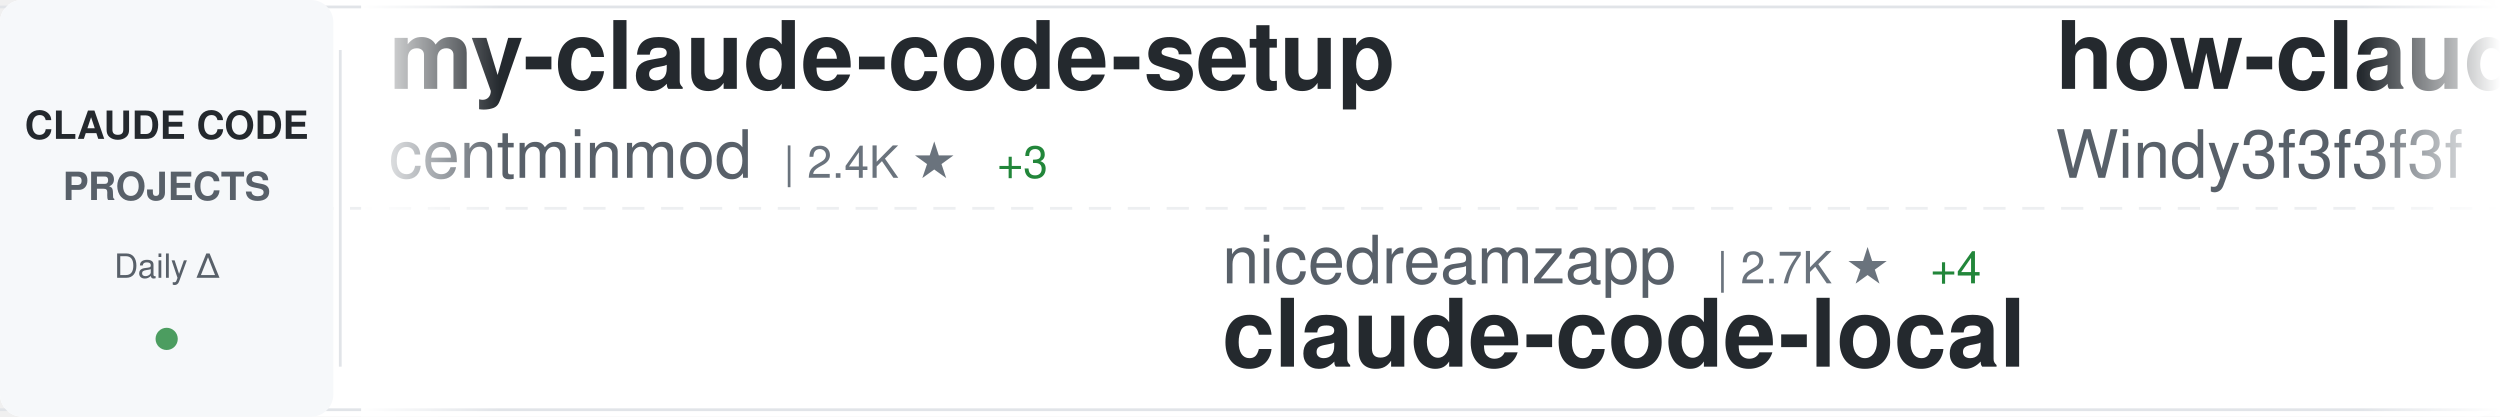
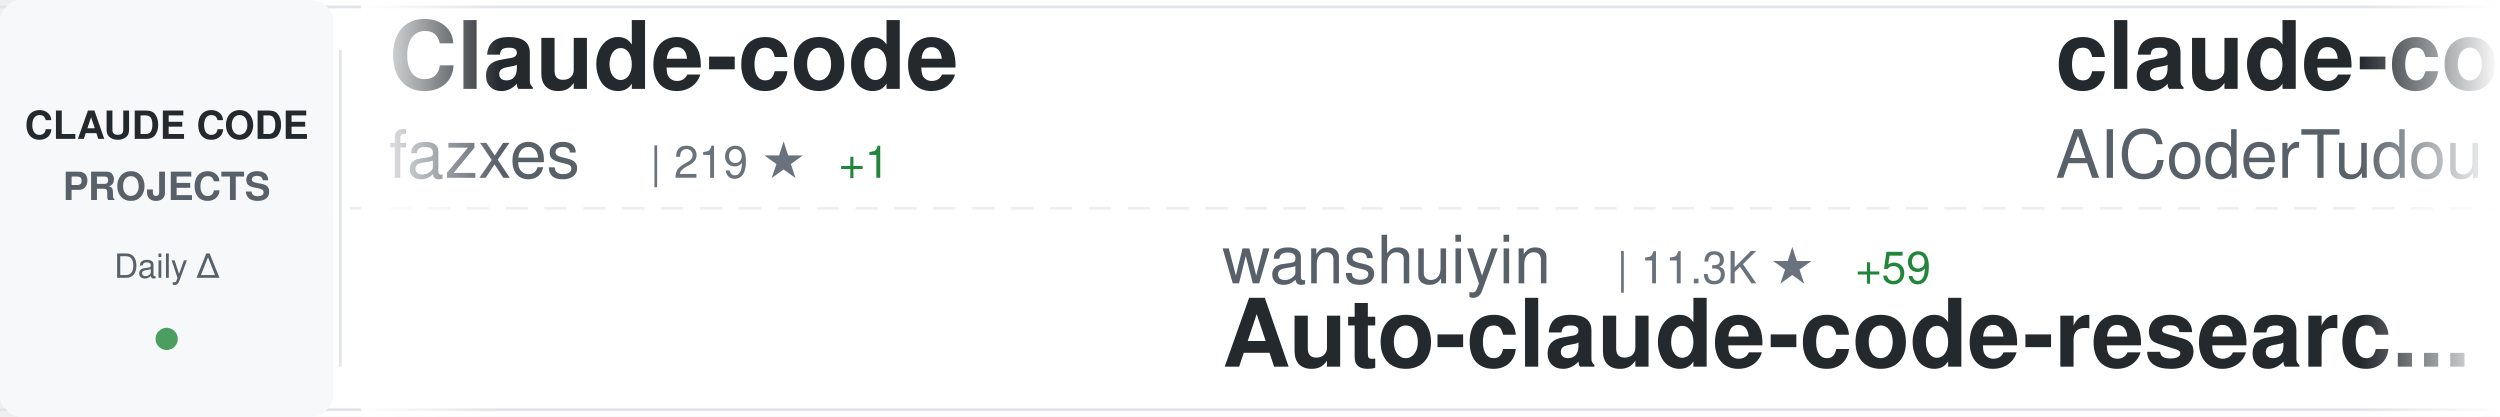
<svg xmlns="http://www.w3.org/2000/svg" width="900" height="150">
  <defs>
    <linearGradient id="awesomeLeftFade" x1="0%" y1="0%" x2="100%" y2="0%">
      <stop offset="0%" style="stop-color:#ffffff;stop-opacity:1" />
      <stop offset="100%" style="stop-color:#ffffff;stop-opacity:0" />
    </linearGradient>
    <linearGradient id="awesomeRightFade" x1="0%" y1="0%" x2="100%" y2="0%">
      <stop offset="0%" style="stop-color:#ffffff;stop-opacity:0" />
      <stop offset="100%" style="stop-color:#ffffff;stop-opacity:1" />
    </linearGradient>
  </defs>
  <rect width="900" height="150" fill="#ffffff" rx="8" />
  <rect x="0" y="2" width="900" height="1" fill="#e1e4e8" />
  <rect x="0" y="147" width="900" height="1" fill="#e1e4e8" />
  <line x1="0" y1="75" x2="900" y2="75" stroke="#e1e4e8" stroke-width="1" stroke-dasharray="8 6" opacity="0.6" />
  <rect x="0" y="0" width="120" height="150" fill="#f6f8fa" rx="8" />
  <text x="60" y="50" font-family="-apple-system, BlinkMacSystemFont, 'Segoe UI', Helvetica, Arial, sans-serif" font-size="14" font-weight="600" fill="#24292e" text-anchor="middle">CLAUDE CODE</text>
  <text x="60" y="72" font-family="-apple-system, BlinkMacSystemFont, 'Segoe UI', Helvetica, Arial, sans-serif" font-size="14" font-weight="600" fill="#586069" text-anchor="middle">PROJECTS</text>
  <text x="60" y="100" font-family="-apple-system, BlinkMacSystemFont, 'Segoe UI', Helvetica, Arial, sans-serif" font-size="12" font-weight="500" fill="#586069" text-anchor="middle">Daily Δ</text>
  <circle cx="60" cy="122" r="4" fill="#22863a" opacity="0.8" />
  <rect x="122" y="18" width="1" height="114" fill="#e1e4e8" />
  <clipPath id="awesomeTickerClip">
    <rect x="130" y="0" width="770" height="150" />
  </clipPath>
  <g clip-path="url(#awesomeTickerClip)">
    <g id="awesomeTickerItems">
      <animateTransform attributeName="transform" attributeType="XML" type="translate" from="0 0" to="-3000 0" dur="54s" repeatCount="indefinite" />
      <g transform="translate(0, 0)">
+         <text x="140" y="32" font-family="-apple-system, BlinkMacSystemFont, 'Segoe UI', Helvetica, Arial, sans-serif" font-size="34" font-weight="600" fill="#24292e">Claude-code</text>
+         <text x="140" y="64" font-family="-apple-system, BlinkMacSystemFont, 'Segoe UI', Helvetica, Arial, sans-serif" font-size="24" font-weight="400" fill="#586069">fazxes</text>
+         <text x="234" y="64" font-family="-apple-system, BlinkMacSystemFont, 'Segoe UI', Helvetica, Arial, sans-serif" font-size="16" font-weight="500" fill="#6a737d">| 219 ★</text>
+         <text x="302" y="64" font-family="-apple-system, BlinkMacSystemFont, 'Segoe UI', Helvetica, Arial, sans-serif" font-size="16" font-weight="500" fill="#22863a"> +1</text>
+       </g>
+       <g transform="translate(300, 0)">
+         <text x="140" y="102" font-family="-apple-system, BlinkMacSystemFont, 'Segoe UI', Helvetica, Arial, sans-serif" font-size="24" font-weight="400" fill="#586069">wanshuiyin</text>
+         <text x="282" y="102" font-family="-apple-system, BlinkMacSystemFont, 'Segoe UI', Helvetica, Arial, sans-serif" font-size="16" font-weight="500" fill="#6a737d">| 11.3K ★</text>
+         <text x="368" y="102" font-family="-apple-system, BlinkMacSystemFont, 'Segoe UI', Helvetica, Arial, sans-serif" font-size="16" font-weight="500" fill="#22863a"> +59</text>
+         <text x="140" y="132" font-family="-apple-system, BlinkMacSystemFont, 'Segoe UI', Helvetica, Arial, sans-serif" font-size="34" font-weight="600" fill="#24292e">Auto-claude-code-researc...</text>
+       </g>
+       <g transform="translate(600, 0)">
+         <text x="140" y="32" font-family="-apple-system, BlinkMacSystemFont, 'Segoe UI', Helvetica, Arial, sans-serif" font-size="34" font-weight="600" fill="#24292e">claude-code-tudou</text>
+         <text x="140" y="64" font-family="-apple-system, BlinkMacSystemFont, 'Segoe UI', Helvetica, Arial, sans-serif" font-size="24" font-weight="400" fill="#586069">AICoderTudou</text>
+         <text x="306" y="64" font-family="-apple-system, BlinkMacSystemFont, 'Segoe UI', Helvetica, Arial, sans-serif" font-size="16" font-weight="500" fill="#6a737d">| 500 ★</text>
+       </g>
+       <g transform="translate(900, 0)">
+         <text x="140" y="102" font-family="-apple-system, BlinkMacSystemFont, 'Segoe UI', Helvetica, Arial, sans-serif" font-size="24" font-weight="400" fill="#586069">ding113</text>
+         <text x="246" y="102" font-family="-apple-system, BlinkMacSystemFont, 'Segoe UI', Helvetica, Arial, sans-serif" font-size="16" font-weight="500" fill="#6a737d">| 3.0K ★</text>
+         <text x="323" y="102" font-family="-apple-system, BlinkMacSystemFont, 'Segoe UI', Helvetica, Arial, sans-serif" font-size="16" font-weight="500" fill="#22863a"> +5</text>
+         <text x="140" y="132" font-family="-apple-system, BlinkMacSystemFont, 'Segoe UI', Helvetica, Arial, sans-serif" font-size="34" font-weight="600" fill="#24292e">claude-code-hub</text>
+       </g>
+       <g transform="translate(1200, 0)">
        <text x="140" y="32" font-family="-apple-system, BlinkMacSystemFont, 'Segoe UI', Helvetica, Arial, sans-serif" font-size="34" font-weight="600" fill="#24292e">my-claude-code-setup</text>
        <text x="140" y="64" font-family="-apple-system, BlinkMacSystemFont, 'Segoe UI', Helvetica, Arial, sans-serif" font-size="24" font-weight="400" fill="#586069">centminmod</text>
        <text x="282" y="64" font-family="-apple-system, BlinkMacSystemFont, 'Segoe UI', Helvetica, Arial, sans-serif" font-size="16" font-weight="500" fill="#6a737d">| 2.4K ★</text>
-         <text x="359" y="64" font-family="-apple-system, BlinkMacSystemFont, 'Segoe UI', Helvetica, Arial, sans-serif" font-size="16" font-weight="500" fill="#22863a"> +3</text>
-       </g>
-       <g transform="translate(300, 0)">
-         <text x="140" y="102" font-family="-apple-system, BlinkMacSystemFont, 'Segoe UI', Helvetica, Arial, sans-serif" font-size="24" font-weight="400" fill="#586069">nicedreamzapp</text>
-         <text x="318" y="102" font-family="-apple-system, BlinkMacSystemFont, 'Segoe UI', Helvetica, Arial, sans-serif" font-size="16" font-weight="500" fill="#6a737d">| 2.7K ★</text>
-         <text x="395" y="102" font-family="-apple-system, BlinkMacSystemFont, 'Segoe UI', Helvetica, Arial, sans-serif" font-size="16" font-weight="500" fill="#22863a"> +4</text>
-         <text x="140" y="132" font-family="-apple-system, BlinkMacSystemFont, 'Segoe UI', Helvetica, Arial, sans-serif" font-size="34" font-weight="600" fill="#24292e">claude-code-local</text>
-       </g>
-       <g transform="translate(600, 0)">
-         <text x="140" y="32" font-family="-apple-system, BlinkMacSystemFont, 'Segoe UI', Helvetica, Arial, sans-serif" font-size="34" font-weight="600" fill="#24292e">how-claude-code-works</text>
-         <text x="140" y="64" font-family="-apple-system, BlinkMacSystemFont, 'Segoe UI', Helvetica, Arial, sans-serif" font-size="24" font-weight="400" fill="#586069">Windy3f3f3f3f</text>
-         <text x="318" y="64" font-family="-apple-system, BlinkMacSystemFont, 'Segoe UI', Helvetica, Arial, sans-serif" font-size="16" font-weight="500" fill="#6a737d">| 2.5K ★</text>
-         <text x="395" y="64" font-family="-apple-system, BlinkMacSystemFont, 'Segoe UI', Helvetica, Arial, sans-serif" font-size="16" font-weight="500" fill="#22863a"> +10</text>
-       </g>
-       <g transform="translate(900, 0)">
-         <text x="140" y="102" font-family="-apple-system, BlinkMacSystemFont, 'Segoe UI', Helvetica, Arial, sans-serif" font-size="24" font-weight="400" fill="#586069">snarktank</text>
-         <text x="270" y="102" font-family="-apple-system, BlinkMacSystemFont, 'Segoe UI', Helvetica, Arial, sans-serif" font-size="16" font-weight="500" fill="#6a737d">| 19.9K ★</text>
-         <text x="356" y="102" font-family="-apple-system, BlinkMacSystemFont, 'Segoe UI', Helvetica, Arial, sans-serif" font-size="16" font-weight="500" fill="#22863a"> +34</text>
-         <text x="140" y="132" font-family="-apple-system, BlinkMacSystemFont, 'Segoe UI', Helvetica, Arial, sans-serif" font-size="34" font-weight="600" fill="#24292e">ralph</text>
-       </g>
-       <g transform="translate(1200, 0)">
-         <text x="140" y="32" font-family="-apple-system, BlinkMacSystemFont, 'Segoe UI', Helvetica, Arial, sans-serif" font-size="34" font-weight="600" fill="#24292e">claude-code-source-code</text>
-         <text x="140" y="64" font-family="-apple-system, BlinkMacSystemFont, 'Segoe UI', Helvetica, Arial, sans-serif" font-size="24" font-weight="400" fill="#586069">777genius</text>
-         <text x="270" y="64" font-family="-apple-system, BlinkMacSystemFont, 'Segoe UI', Helvetica, Arial, sans-serif" font-size="16" font-weight="500" fill="#6a737d">| 913 ★</text>
-         <text x="338" y="64" font-family="-apple-system, BlinkMacSystemFont, 'Segoe UI', Helvetica, Arial, sans-serif" font-size="16" font-weight="500" fill="#22863a"> +1</text>
+         <text x="359" y="64" font-family="-apple-system, BlinkMacSystemFont, 'Segoe UI', Helvetica, Arial, sans-serif" font-size="16" font-weight="500" fill="#22863a"> +2</text>
      </g>
      <g transform="translate(1500, 0)">
-         <text x="140" y="102" font-family="-apple-system, BlinkMacSystemFont, 'Segoe UI', Helvetica, Arial, sans-serif" font-size="24" font-weight="400" fill="#586069">sickn33</text>
-         <text x="246" y="102" font-family="-apple-system, BlinkMacSystemFont, 'Segoe UI', Helvetica, Arial, sans-serif" font-size="16" font-weight="500" fill="#6a737d">| 39.5K ★</text>
-         <text x="332" y="102" font-family="-apple-system, BlinkMacSystemFont, 'Segoe UI', Helvetica, Arial, sans-serif" font-size="16" font-weight="500" fill="#22863a"> +116</text>
-         <text x="140" y="132" font-family="-apple-system, BlinkMacSystemFont, 'Segoe UI', Helvetica, Arial, sans-serif" font-size="34" font-weight="600" fill="#24292e">antigravity-awesome-skil...</text>
+         <text x="140" y="102" font-family="-apple-system, BlinkMacSystemFont, 'Segoe UI', Helvetica, Arial, sans-serif" font-size="24" font-weight="400" fill="#586069">AprilNEA</text>
+         <text x="258" y="102" font-family="-apple-system, BlinkMacSystemFont, 'Segoe UI', Helvetica, Arial, sans-serif" font-size="16" font-weight="500" fill="#6a737d">| 383 ★</text>
+         <text x="140" y="132" font-family="-apple-system, BlinkMacSystemFont, 'Segoe UI', Helvetica, Arial, sans-serif" font-size="34" font-weight="600" fill="#24292e">claude-code-source</text>
      </g>
      <g transform="translate(1800, 0)">
-         <text x="140" y="32" font-family="-apple-system, BlinkMacSystemFont, 'Segoe UI', Helvetica, Arial, sans-serif" font-size="34" font-weight="600" fill="#24292e">claude-code-source</text>
-         <text x="140" y="64" font-family="-apple-system, BlinkMacSystemFont, 'Segoe UI', Helvetica, Arial, sans-serif" font-size="24" font-weight="400" fill="#586069">JrCx7scC</text>
-         <text x="258" y="64" font-family="-apple-system, BlinkMacSystemFont, 'Segoe UI', Helvetica, Arial, sans-serif" font-size="16" font-weight="500" fill="#6a737d">| 369 ★</text>
+         <text x="140" y="32" font-family="-apple-system, BlinkMacSystemFont, 'Segoe UI', Helvetica, Arial, sans-serif" font-size="34" font-weight="600" fill="#24292e">claude-code-source-build</text>
+         <text x="140" y="64" font-family="-apple-system, BlinkMacSystemFont, 'Segoe UI', Helvetica, Arial, sans-serif" font-size="24" font-weight="400" fill="#586069">andrew-kramer-inno</text>
+         <text x="378" y="64" font-family="-apple-system, BlinkMacSystemFont, 'Segoe UI', Helvetica, Arial, sans-serif" font-size="16" font-weight="500" fill="#6a737d">| 591 ★</text>
      </g>
      <g transform="translate(2100, 0)">
-         <text x="140" y="102" font-family="-apple-system, BlinkMacSystemFont, 'Segoe UI', Helvetica, Arial, sans-serif" font-size="24" font-weight="400" fill="#586069">https-deeplearning-ai</text>
-         <text x="414" y="102" font-family="-apple-system, BlinkMacSystemFont, 'Segoe UI', Helvetica, Arial, sans-serif" font-size="16" font-weight="500" fill="#6a737d">| 522 ★</text>
-         <text x="140" y="132" font-family="-apple-system, BlinkMacSystemFont, 'Segoe UI', Helvetica, Arial, sans-serif" font-size="34" font-weight="600" fill="#24292e">sc-claude-code-files</text>
+         <text x="140" y="102" font-family="-apple-system, BlinkMacSystemFont, 'Segoe UI', Helvetica, Arial, sans-serif" font-size="24" font-weight="400" fill="#586069">nanocoai</text>
+         <text x="258" y="102" font-family="-apple-system, BlinkMacSystemFont, 'Segoe UI', Helvetica, Arial, sans-serif" font-size="16" font-weight="500" fill="#6a737d">| 29.7K ★</text>
+         <text x="344" y="102" font-family="-apple-system, BlinkMacSystemFont, 'Segoe UI', Helvetica, Arial, sans-serif" font-size="16" font-weight="500" fill="#22863a"> +47</text>
+         <text x="140" y="132" font-family="-apple-system, BlinkMacSystemFont, 'Segoe UI', Helvetica, Arial, sans-serif" font-size="34" font-weight="600" fill="#24292e">nanoclaw</text>
      </g>
      <g transform="translate(2400, 0)">
-         <text x="140" y="32" font-family="-apple-system, BlinkMacSystemFont, 'Segoe UI', Helvetica, Arial, sans-serif" font-size="34" font-weight="600" fill="#24292e">nanoclaw</text>
-         <text x="140" y="64" font-family="-apple-system, BlinkMacSystemFont, 'Segoe UI', Helvetica, Arial, sans-serif" font-size="24" font-weight="400" fill="#586069">nanocoai</text>
-         <text x="258" y="64" font-family="-apple-system, BlinkMacSystemFont, 'Segoe UI', Helvetica, Arial, sans-serif" font-size="16" font-weight="500" fill="#6a737d">| 29.7K ★</text>
-         <text x="344" y="64" font-family="-apple-system, BlinkMacSystemFont, 'Segoe UI', Helvetica, Arial, sans-serif" font-size="16" font-weight="500" fill="#22863a"> +48</text>
+         <text x="140" y="32" font-family="-apple-system, BlinkMacSystemFont, 'Segoe UI', Helvetica, Arial, sans-serif" font-size="34" font-weight="600" fill="#24292e">ClaudeCode</text>
+         <text x="140" y="64" font-family="-apple-system, BlinkMacSystemFont, 'Segoe UI', Helvetica, Arial, sans-serif" font-size="24" font-weight="400" fill="#586069">guanshan</text>
+         <text x="258" y="64" font-family="-apple-system, BlinkMacSystemFont, 'Segoe UI', Helvetica, Arial, sans-serif" font-size="16" font-weight="500" fill="#6a737d">| 60 ★</text>
      </g>
      <g transform="translate(2700, 0)">
        <text x="140" y="102" font-family="-apple-system, BlinkMacSystemFont, 'Segoe UI', Helvetica, Arial, sans-serif" font-size="24" font-weight="400" fill="#586069">router-for-me</text>
-         <text x="318" y="102" font-family="-apple-system, BlinkMacSystemFont, 'Segoe UI', Helvetica, Arial, sans-serif" font-size="16" font-weight="500" fill="#6a737d">| 35.8K ★</text>
-         <text x="404" y="102" font-family="-apple-system, BlinkMacSystemFont, 'Segoe UI', Helvetica, Arial, sans-serif" font-size="16" font-weight="500" fill="#22863a"> +149</text>
+         <text x="318" y="102" font-family="-apple-system, BlinkMacSystemFont, 'Segoe UI', Helvetica, Arial, sans-serif" font-size="16" font-weight="500" fill="#6a737d">| 35.9K ★</text>
+         <text x="404" y="102" font-family="-apple-system, BlinkMacSystemFont, 'Segoe UI', Helvetica, Arial, sans-serif" font-size="16" font-weight="500" fill="#22863a"> +154</text>
        <text x="140" y="132" font-family="-apple-system, BlinkMacSystemFont, 'Segoe UI', Helvetica, Arial, sans-serif" font-size="34" font-weight="600" fill="#24292e">CLIProxyAPI</text>
      </g>
      <g transform="translate(3000, 0)">
-         <text x="140" y="32" font-family="-apple-system, BlinkMacSystemFont, 'Segoe UI', Helvetica, Arial, sans-serif" font-size="34" font-weight="600" fill="#24292e">my-claude-code-setup</text>
-         <text x="140" y="64" font-family="-apple-system, BlinkMacSystemFont, 'Segoe UI', Helvetica, Arial, sans-serif" font-size="24" font-weight="400" fill="#586069">centminmod</text>
-         <text x="282" y="64" font-family="-apple-system, BlinkMacSystemFont, 'Segoe UI', Helvetica, Arial, sans-serif" font-size="16" font-weight="500" fill="#6a737d">| 2.4K ★</text>
-         <text x="359" y="64" font-family="-apple-system, BlinkMacSystemFont, 'Segoe UI', Helvetica, Arial, sans-serif" font-size="16" font-weight="500" fill="#22863a"> +3</text>
+         <text x="140" y="32" font-family="-apple-system, BlinkMacSystemFont, 'Segoe UI', Helvetica, Arial, sans-serif" font-size="34" font-weight="600" fill="#24292e">Claude-code</text>
+         <text x="140" y="64" font-family="-apple-system, BlinkMacSystemFont, 'Segoe UI', Helvetica, Arial, sans-serif" font-size="24" font-weight="400" fill="#586069">fazxes</text>
+         <text x="234" y="64" font-family="-apple-system, BlinkMacSystemFont, 'Segoe UI', Helvetica, Arial, sans-serif" font-size="16" font-weight="500" fill="#6a737d">| 219 ★</text>
+         <text x="302" y="64" font-family="-apple-system, BlinkMacSystemFont, 'Segoe UI', Helvetica, Arial, sans-serif" font-size="16" font-weight="500" fill="#22863a"> +1</text>
      </g>
      <g transform="translate(3300, 0)">
-         <text x="140" y="102" font-family="-apple-system, BlinkMacSystemFont, 'Segoe UI', Helvetica, Arial, sans-serif" font-size="24" font-weight="400" fill="#586069">nicedreamzapp</text>
-         <text x="318" y="102" font-family="-apple-system, BlinkMacSystemFont, 'Segoe UI', Helvetica, Arial, sans-serif" font-size="16" font-weight="500" fill="#6a737d">| 2.7K ★</text>
-         <text x="395" y="102" font-family="-apple-system, BlinkMacSystemFont, 'Segoe UI', Helvetica, Arial, sans-serif" font-size="16" font-weight="500" fill="#22863a"> +4</text>
-         <text x="140" y="132" font-family="-apple-system, BlinkMacSystemFont, 'Segoe UI', Helvetica, Arial, sans-serif" font-size="34" font-weight="600" fill="#24292e">claude-code-local</text>
+         <text x="140" y="102" font-family="-apple-system, BlinkMacSystemFont, 'Segoe UI', Helvetica, Arial, sans-serif" font-size="24" font-weight="400" fill="#586069">wanshuiyin</text>
+         <text x="282" y="102" font-family="-apple-system, BlinkMacSystemFont, 'Segoe UI', Helvetica, Arial, sans-serif" font-size="16" font-weight="500" fill="#6a737d">| 11.3K ★</text>
+         <text x="368" y="102" font-family="-apple-system, BlinkMacSystemFont, 'Segoe UI', Helvetica, Arial, sans-serif" font-size="16" font-weight="500" fill="#22863a"> +59</text>
+         <text x="140" y="132" font-family="-apple-system, BlinkMacSystemFont, 'Segoe UI', Helvetica, Arial, sans-serif" font-size="34" font-weight="600" fill="#24292e">Auto-claude-code-researc...</text>
      </g>
      <g transform="translate(3600, 0)">
-         <text x="140" y="32" font-family="-apple-system, BlinkMacSystemFont, 'Segoe UI', Helvetica, Arial, sans-serif" font-size="34" font-weight="600" fill="#24292e">how-claude-code-works</text>
-         <text x="140" y="64" font-family="-apple-system, BlinkMacSystemFont, 'Segoe UI', Helvetica, Arial, sans-serif" font-size="24" font-weight="400" fill="#586069">Windy3f3f3f3f</text>
-         <text x="318" y="64" font-family="-apple-system, BlinkMacSystemFont, 'Segoe UI', Helvetica, Arial, sans-serif" font-size="16" font-weight="500" fill="#6a737d">| 2.5K ★</text>
-         <text x="395" y="64" font-family="-apple-system, BlinkMacSystemFont, 'Segoe UI', Helvetica, Arial, sans-serif" font-size="16" font-weight="500" fill="#22863a"> +10</text>
+         <text x="140" y="32" font-family="-apple-system, BlinkMacSystemFont, 'Segoe UI', Helvetica, Arial, sans-serif" font-size="34" font-weight="600" fill="#24292e">claude-code-tudou</text>
+         <text x="140" y="64" font-family="-apple-system, BlinkMacSystemFont, 'Segoe UI', Helvetica, Arial, sans-serif" font-size="24" font-weight="400" fill="#586069">AICoderTudou</text>
+         <text x="306" y="64" font-family="-apple-system, BlinkMacSystemFont, 'Segoe UI', Helvetica, Arial, sans-serif" font-size="16" font-weight="500" fill="#6a737d">| 500 ★</text>
      </g>
      <g transform="translate(3900, 0)">
-         <text x="140" y="102" font-family="-apple-system, BlinkMacSystemFont, 'Segoe UI', Helvetica, Arial, sans-serif" font-size="24" font-weight="400" fill="#586069">snarktank</text>
-         <text x="270" y="102" font-family="-apple-system, BlinkMacSystemFont, 'Segoe UI', Helvetica, Arial, sans-serif" font-size="16" font-weight="500" fill="#6a737d">| 19.9K ★</text>
-         <text x="356" y="102" font-family="-apple-system, BlinkMacSystemFont, 'Segoe UI', Helvetica, Arial, sans-serif" font-size="16" font-weight="500" fill="#22863a"> +34</text>
-         <text x="140" y="132" font-family="-apple-system, BlinkMacSystemFont, 'Segoe UI', Helvetica, Arial, sans-serif" font-size="34" font-weight="600" fill="#24292e">ralph</text>
+         <text x="140" y="102" font-family="-apple-system, BlinkMacSystemFont, 'Segoe UI', Helvetica, Arial, sans-serif" font-size="24" font-weight="400" fill="#586069">ding113</text>
+         <text x="246" y="102" font-family="-apple-system, BlinkMacSystemFont, 'Segoe UI', Helvetica, Arial, sans-serif" font-size="16" font-weight="500" fill="#6a737d">| 3.0K ★</text>
+         <text x="323" y="102" font-family="-apple-system, BlinkMacSystemFont, 'Segoe UI', Helvetica, Arial, sans-serif" font-size="16" font-weight="500" fill="#22863a"> +5</text>
+         <text x="140" y="132" font-family="-apple-system, BlinkMacSystemFont, 'Segoe UI', Helvetica, Arial, sans-serif" font-size="34" font-weight="600" fill="#24292e">claude-code-hub</text>
      </g>
    </g>
  </g>
  <rect x="130" y="0" width="50" height="150" fill="url(#awesomeLeftFade)" />
  <rect x="850" y="0" width="50" height="150" fill="url(#awesomeRightFade)" />
</svg>
